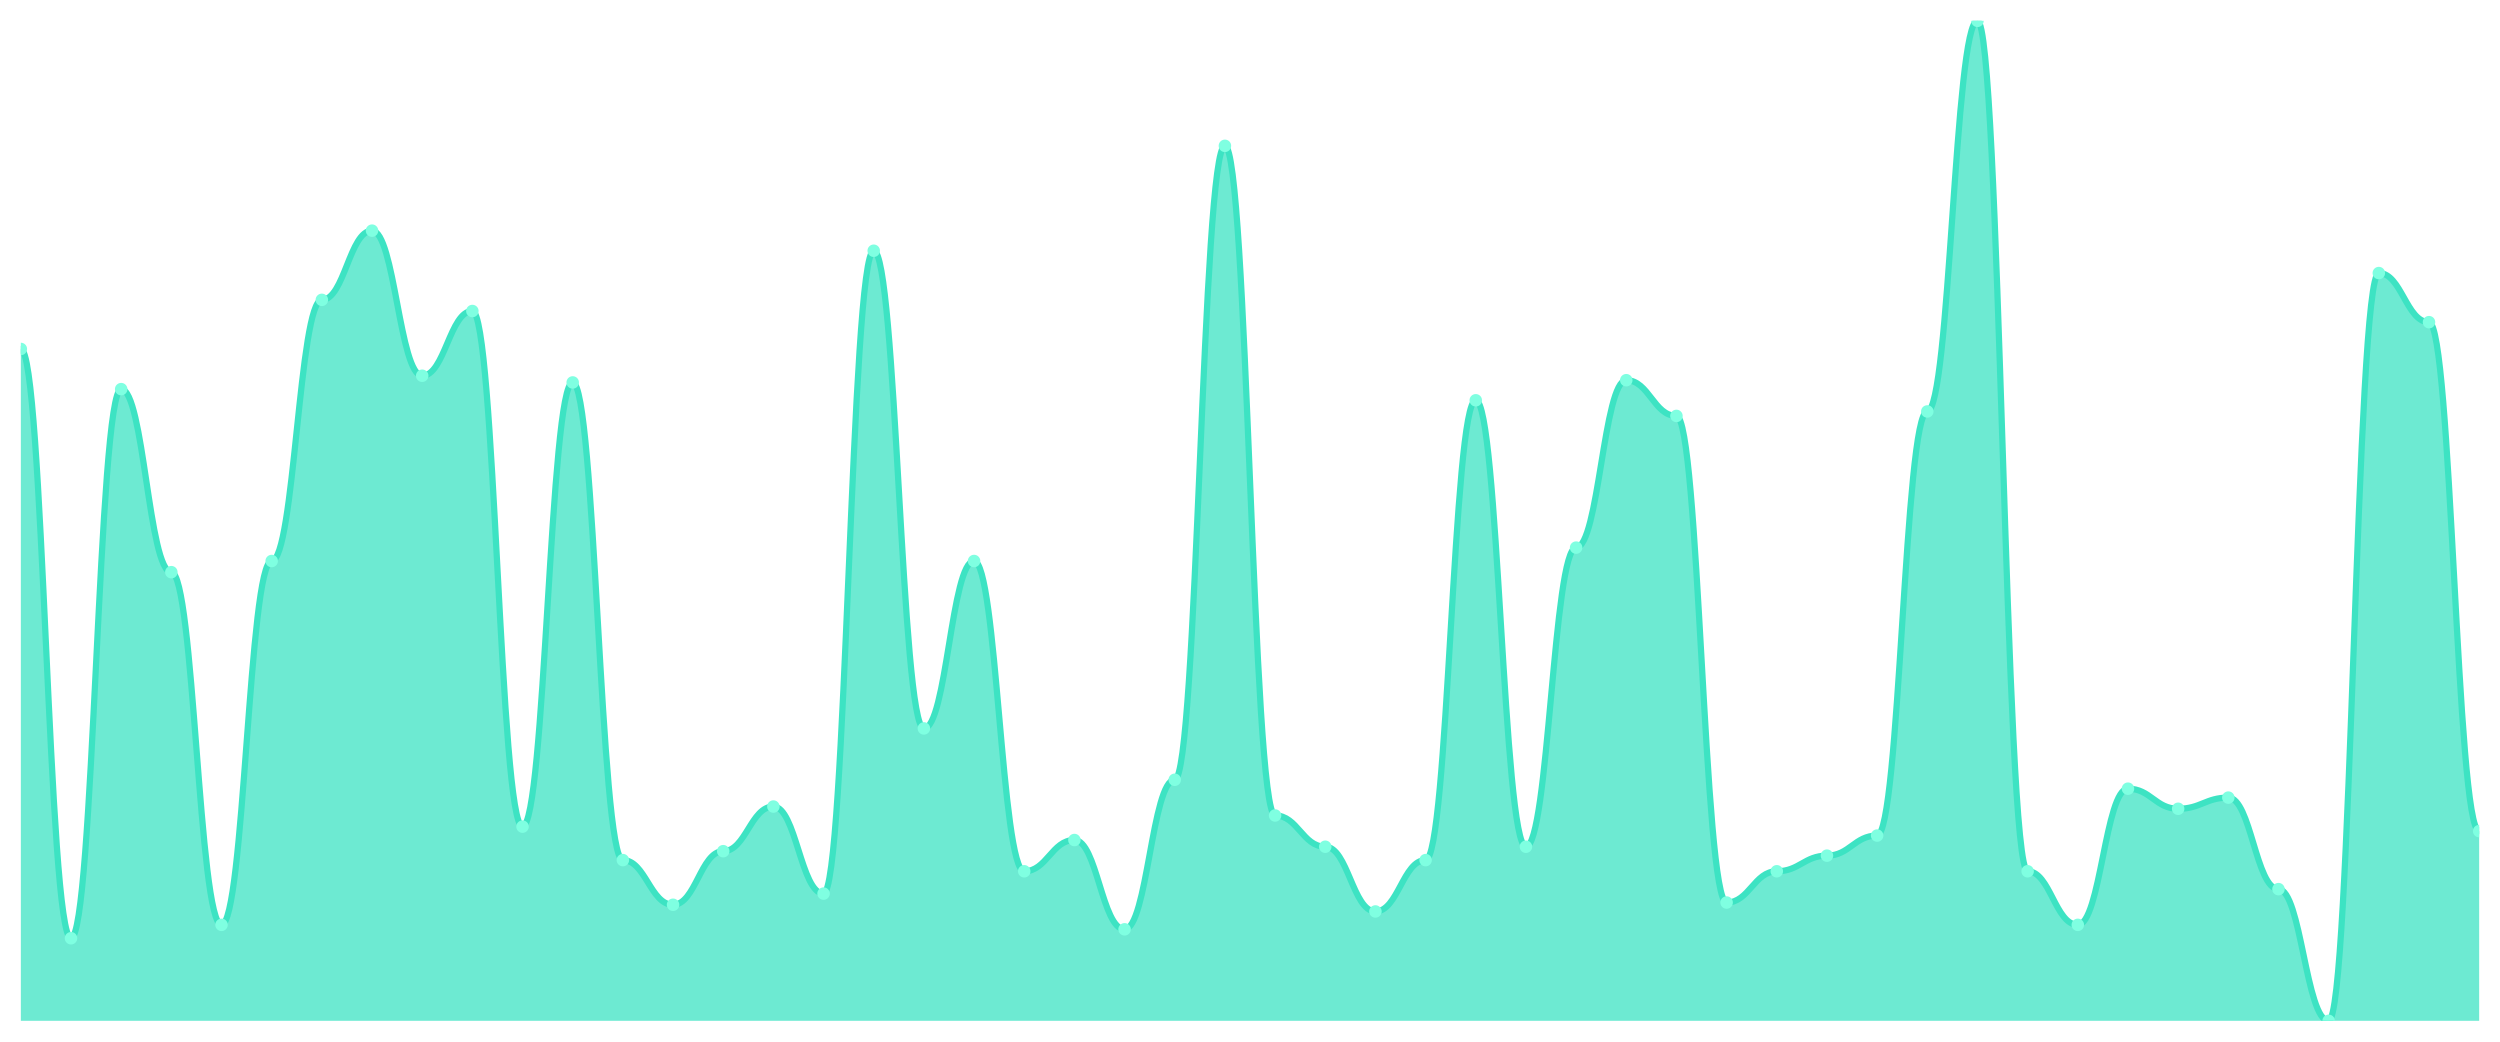
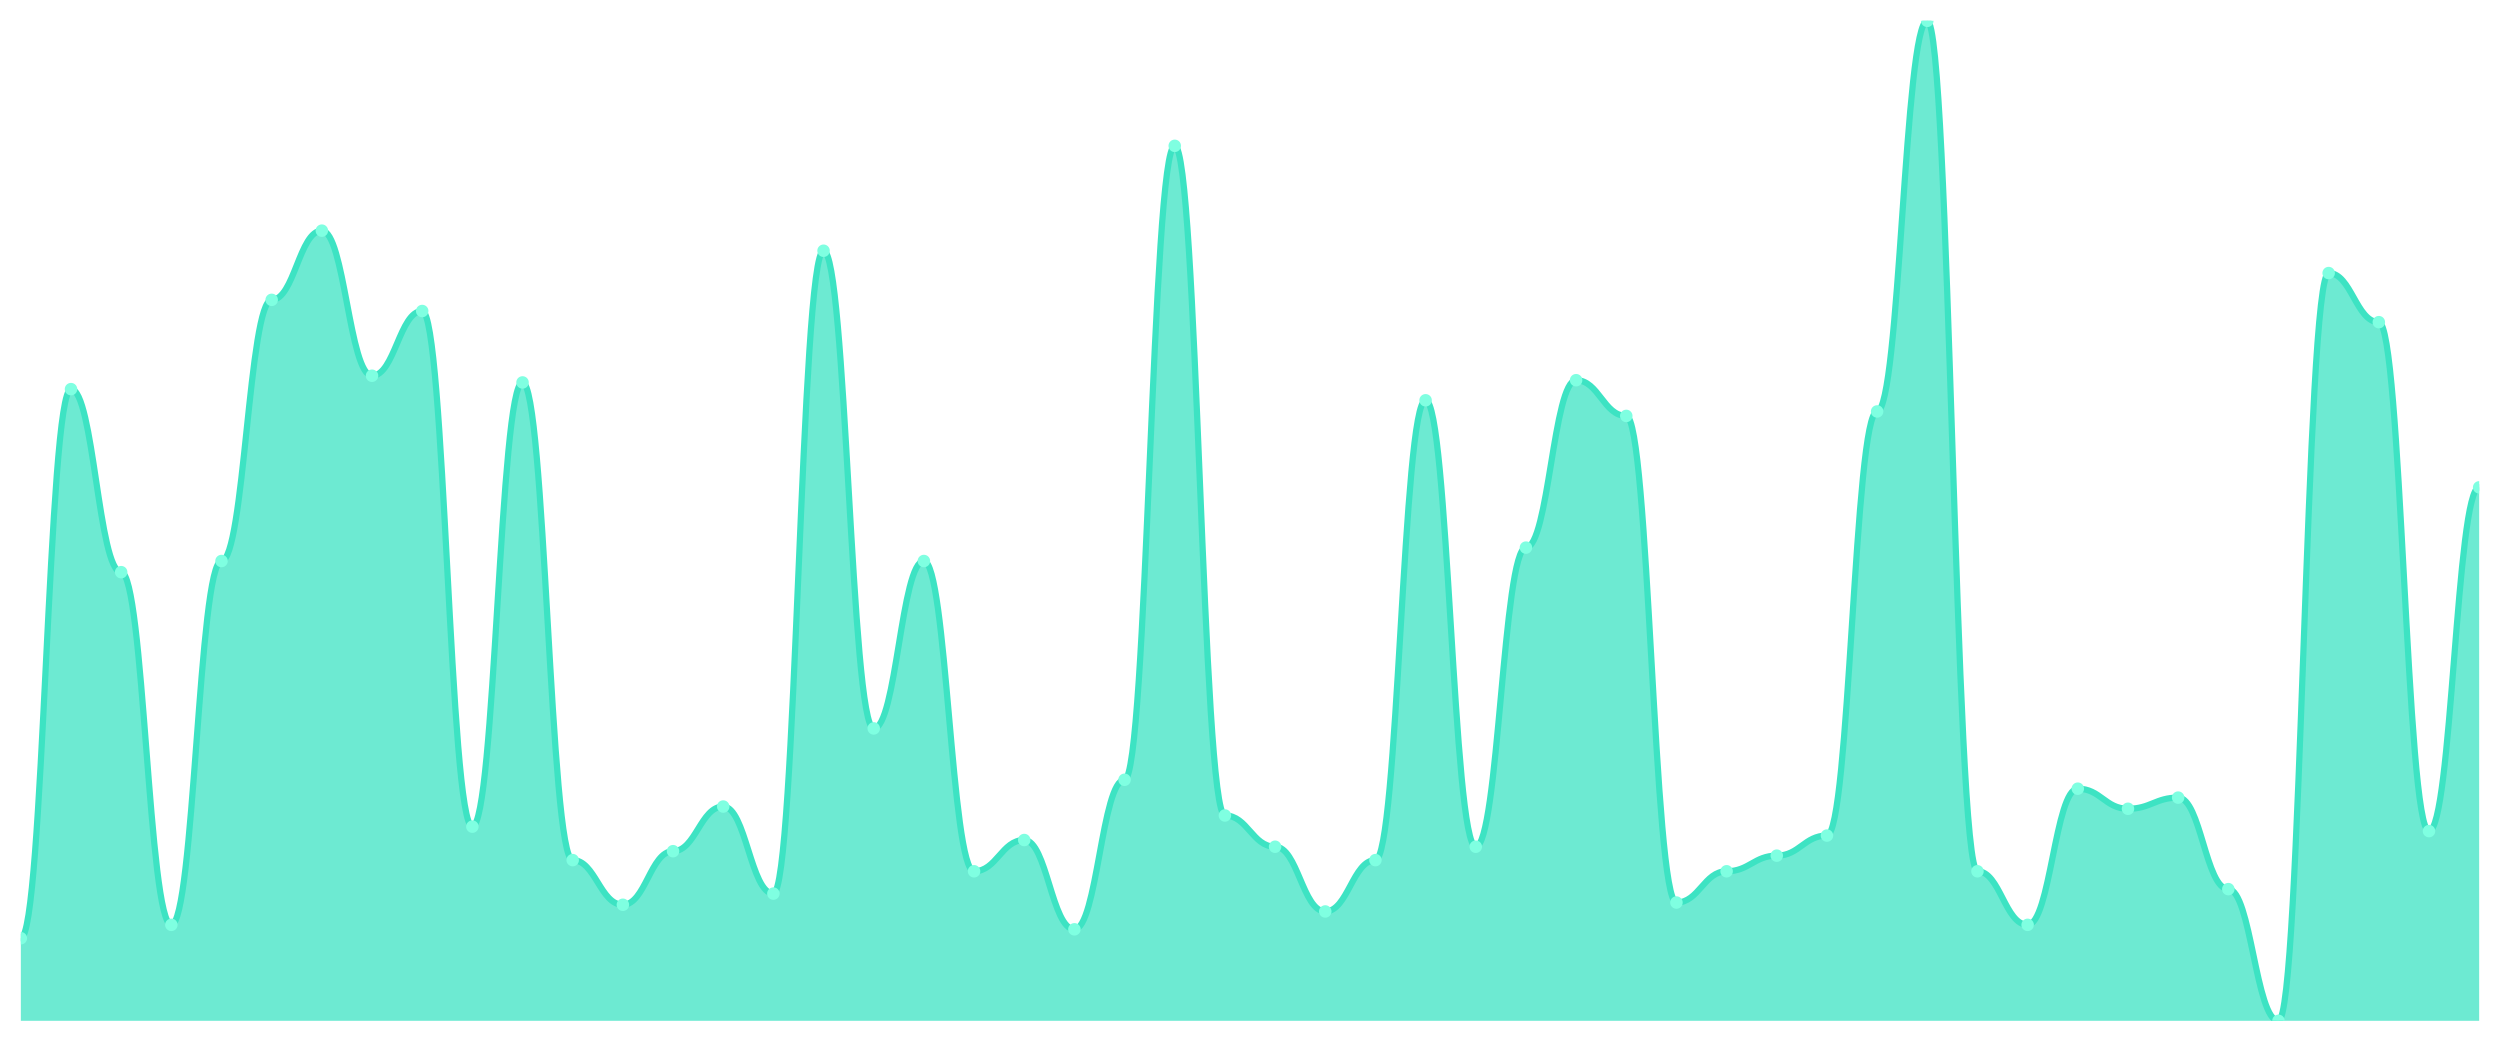
<svg xmlns="http://www.w3.org/2000/svg" viewBox="0 0 1200 500" width="1200" height="500">
  <defs>
    <clipPath id="c">
      <rect x="10" y="10" width="1180" height="480" />
    </clipPath>
  </defs>
  <rect width="1200" height="500" fill="none" />
  <g clip-path="url(#c)">
-     <path d="M 10,490 L 10,167.5 C 20.837,167.5 23.245,450.357 34.082,450.357 C 44.918,450.357 47.327,186.786 58.163,186.786 C 69,186.786 71.408,274.643 82.245,274.643 C 93.082,274.643 95.49,443.929 106.327,443.929 C 117.163,443.929 119.571,269.286 130.408,269.286 C 141.245,269.286 143.653,143.929 154.49,143.929 C 165.327,143.929 167.735,110.714 178.571,110.714 C 189.408,110.714 191.816,180.357 202.653,180.357 C 213.49,180.357 215.898,149.286 226.735,149.286 C 237.571,149.286 239.98,396.786 250.816,396.786 C 261.653,396.786 264.061,183.571 274.898,183.571 C 285.735,183.571 288.143,412.857 298.98,412.857 C 309.816,412.857 312.224,434.286 323.061,434.286 C 333.898,434.286 336.306,408.571 347.143,408.571 C 357.98,408.571 360.388,387.143 371.224,387.143 C 382.061,387.143 384.469,428.929 395.306,428.929 C 406.143,428.929 408.551,120.357 419.388,120.357 C 430.224,120.357 432.633,349.643 443.469,349.643 C 454.306,349.643 456.714,269.286 467.551,269.286 C 478.388,269.286 480.796,418.214 491.633,418.214 C 502.469,418.214 504.878,403.214 515.714,403.214 C 526.551,403.214 528.959,446.071 539.796,446.071 C 550.633,446.071 553.041,374.286 563.878,374.286 C 574.714,374.286 577.122,70 587.959,70 C 598.796,70 601.204,391.429 612.041,391.429 C 622.878,391.429 625.286,406.429 636.122,406.429 C 646.959,406.429 649.367,437.5 660.204,437.5 C 671.041,437.5 673.449,412.857 684.286,412.857 C 695.122,412.857 697.531,192.143 708.367,192.143 C 719.204,192.143 721.612,406.429 732.449,406.429 C 743.286,406.429 745.694,262.857 756.531,262.857 C 767.367,262.857 769.776,182.5 780.612,182.5 C 791.449,182.5 793.857,199.643 804.694,199.643 C 815.531,199.643 817.939,433.214 828.776,433.214 C 839.612,433.214 842.02,418.214 852.857,418.214 C 863.694,418.214 866.102,410.714 876.939,410.714 C 887.776,410.714 890.184,401.071 901.02,401.071 C 911.857,401.071 914.265,197.5 925.102,197.5 C 935.939,197.5 938.347,10 949.184,10 C 960.02,10 962.429,418.214 973.265,418.214 C 984.102,418.214 986.51,443.929 997.347,443.929 C 1008.184,443.929 1010.592,378.571 1021.429,378.571 C 1032.265,378.571 1034.673,388.214 1045.51,388.214 C 1056.347,388.214 1058.755,382.857 1069.592,382.857 C 1080.429,382.857 1082.837,426.786 1093.673,426.786 C 1104.51,426.786 1106.918,490 1117.755,490 C 1128.592,490 1131,131.071 1141.837,131.071 C 1152.673,131.071 1155.082,154.643 1165.918,154.643 C 1176.755,154.643 1179.163,398.929 1190,398.929 L 1190,490 Z" fill="rgba(61,227,195,0.75)" />
-     <path d="M 10,167.5 C 20.837,167.5 23.245,450.357 34.082,450.357 C 44.918,450.357 47.327,186.786 58.163,186.786 C 69,186.786 71.408,274.643 82.245,274.643 C 93.082,274.643 95.49,443.929 106.327,443.929 C 117.163,443.929 119.571,269.286 130.408,269.286 C 141.245,269.286 143.653,143.929 154.49,143.929 C 165.327,143.929 167.735,110.714 178.571,110.714 C 189.408,110.714 191.816,180.357 202.653,180.357 C 213.49,180.357 215.898,149.286 226.735,149.286 C 237.571,149.286 239.98,396.786 250.816,396.786 C 261.653,396.786 264.061,183.571 274.898,183.571 C 285.735,183.571 288.143,412.857 298.98,412.857 C 309.816,412.857 312.224,434.286 323.061,434.286 C 333.898,434.286 336.306,408.571 347.143,408.571 C 357.98,408.571 360.388,387.143 371.224,387.143 C 382.061,387.143 384.469,428.929 395.306,428.929 C 406.143,428.929 408.551,120.357 419.388,120.357 C 430.224,120.357 432.633,349.643 443.469,349.643 C 454.306,349.643 456.714,269.286 467.551,269.286 C 478.388,269.286 480.796,418.214 491.633,418.214 C 502.469,418.214 504.878,403.214 515.714,403.214 C 526.551,403.214 528.959,446.071 539.796,446.071 C 550.633,446.071 553.041,374.286 563.878,374.286 C 574.714,374.286 577.122,70 587.959,70 C 598.796,70 601.204,391.429 612.041,391.429 C 622.878,391.429 625.286,406.429 636.122,406.429 C 646.959,406.429 649.367,437.5 660.204,437.5 C 671.041,437.5 673.449,412.857 684.286,412.857 C 695.122,412.857 697.531,192.143 708.367,192.143 C 719.204,192.143 721.612,406.429 732.449,406.429 C 743.286,406.429 745.694,262.857 756.531,262.857 C 767.367,262.857 769.776,182.5 780.612,182.5 C 791.449,182.5 793.857,199.643 804.694,199.643 C 815.531,199.643 817.939,433.214 828.776,433.214 C 839.612,433.214 842.02,418.214 852.857,418.214 C 863.694,418.214 866.102,410.714 876.939,410.714 C 887.776,410.714 890.184,401.071 901.02,401.071 C 911.857,401.071 914.265,197.5 925.102,197.5 C 935.939,197.5 938.347,10 949.184,10 C 960.02,10 962.429,418.214 973.265,418.214 C 984.102,418.214 986.51,443.929 997.347,443.929 C 1008.184,443.929 1010.592,378.571 1021.429,378.571 C 1032.265,378.571 1034.673,388.214 1045.51,388.214 C 1056.347,388.214 1058.755,382.857 1069.592,382.857 C 1080.429,382.857 1082.837,426.786 1093.673,426.786 C 1104.51,426.786 1106.918,490 1117.755,490 C 1128.592,490 1131,131.071 1141.837,131.071 C 1152.673,131.071 1155.082,154.643 1165.918,154.643 C 1176.755,154.643 1179.163,398.929 1190,398.929" fill="none" stroke="#3de3c3" stroke-width="3" stroke-linecap="round" stroke-linejoin="round" />
-     <circle cx="10" cy="167.5" r="3" fill="#7fffe1" />
-     <circle cx="34.082" cy="450.357" r="3" fill="#7fffe1" />
-     <circle cx="58.163" cy="186.786" r="3" fill="#7fffe1" />
-     <circle cx="82.245" cy="274.643" r="3" fill="#7fffe1" />
-     <circle cx="106.327" cy="443.929" r="3" fill="#7fffe1" />
-     <circle cx="130.408" cy="269.286" r="3" fill="#7fffe1" />
-     <circle cx="154.49" cy="143.929" r="3" fill="#7fffe1" />
-     <circle cx="178.571" cy="110.714" r="3" fill="#7fffe1" />
-     <circle cx="202.653" cy="180.357" r="3" fill="#7fffe1" />
-     <circle cx="226.735" cy="149.286" r="3" fill="#7fffe1" />
-     <circle cx="250.816" cy="396.786" r="3" fill="#7fffe1" />
-     <circle cx="274.898" cy="183.571" r="3" fill="#7fffe1" />
-     <circle cx="298.98" cy="412.857" r="3" fill="#7fffe1" />
-     <circle cx="323.061" cy="434.286" r="3" fill="#7fffe1" />
-     <circle cx="347.143" cy="408.571" r="3" fill="#7fffe1" />
-     <circle cx="371.224" cy="387.143" r="3" fill="#7fffe1" />
-     <circle cx="395.306" cy="428.929" r="3" fill="#7fffe1" />
-     <circle cx="419.388" cy="120.357" r="3" fill="#7fffe1" />
-     <circle cx="443.469" cy="349.643" r="3" fill="#7fffe1" />
-     <circle cx="467.551" cy="269.286" r="3" fill="#7fffe1" />
-     <circle cx="491.633" cy="418.214" r="3" fill="#7fffe1" />
-     <circle cx="515.714" cy="403.214" r="3" fill="#7fffe1" />
-     <circle cx="539.796" cy="446.071" r="3" fill="#7fffe1" />
-     <circle cx="563.878" cy="374.286" r="3" fill="#7fffe1" />
-     <circle cx="587.959" cy="70" r="3" fill="#7fffe1" />
-     <circle cx="612.041" cy="391.429" r="3" fill="#7fffe1" />
-     <circle cx="636.122" cy="406.429" r="3" fill="#7fffe1" />
-     <circle cx="660.204" cy="437.5" r="3" fill="#7fffe1" />
-     <circle cx="684.286" cy="412.857" r="3" fill="#7fffe1" />
-     <circle cx="708.367" cy="192.143" r="3" fill="#7fffe1" />
-     <circle cx="732.449" cy="406.429" r="3" fill="#7fffe1" />
-     <circle cx="756.531" cy="262.857" r="3" fill="#7fffe1" />
-     <circle cx="780.612" cy="182.5" r="3" fill="#7fffe1" />
-     <circle cx="804.694" cy="199.643" r="3" fill="#7fffe1" />
-     <circle cx="828.776" cy="433.214" r="3" fill="#7fffe1" />
-     <circle cx="852.857" cy="418.214" r="3" fill="#7fffe1" />
-     <circle cx="876.939" cy="410.714" r="3" fill="#7fffe1" />
-     <circle cx="901.02" cy="401.071" r="3" fill="#7fffe1" />
-     <circle cx="925.102" cy="197.5" r="3" fill="#7fffe1" />
-     <circle cx="949.184" cy="10" r="3" fill="#7fffe1" />
-     <circle cx="973.265" cy="418.214" r="3" fill="#7fffe1" />
-     <circle cx="997.347" cy="443.929" r="3" fill="#7fffe1" />
-     <circle cx="1021.429" cy="378.571" r="3" fill="#7fffe1" />
-     <circle cx="1045.51" cy="388.214" r="3" fill="#7fffe1" />
-     <circle cx="1069.592" cy="382.857" r="3" fill="#7fffe1" />
-     <circle cx="1093.673" cy="426.786" r="3" fill="#7fffe1" />
-     <circle cx="1117.755" cy="490" r="3" fill="#7fffe1" />
-     <circle cx="1141.837" cy="131.071" r="3" fill="#7fffe1" />
-     <circle cx="1165.918" cy="154.643" r="3" fill="#7fffe1" />
-     <circle cx="1190" cy="398.929" r="3" fill="#7fffe1" />
+     <path d="M 10,490 L 10,450.357 C 20.837,450.357 23.245,186.786 34.082,186.786 C 44.918,186.786 47.327,274.643 58.163,274.643 C 69,274.643 71.408,443.929 82.245,443.929 C 93.082,443.929 95.49,269.286 106.327,269.286 C 117.163,269.286 119.571,143.929 130.408,143.929 C 141.245,143.929 143.653,110.714 154.49,110.714 C 165.327,110.714 167.735,180.357 178.571,180.357 C 189.408,180.357 191.816,149.286 202.653,149.286 C 213.49,149.286 215.898,396.786 226.735,396.786 C 237.571,396.786 239.98,183.571 250.816,183.571 C 261.653,183.571 264.061,412.857 274.898,412.857 C 285.735,412.857 288.143,434.286 298.98,434.286 C 309.816,434.286 312.224,408.571 323.061,408.571 C 333.898,408.571 336.306,387.143 347.143,387.143 C 357.98,387.143 360.388,428.929 371.224,428.929 C 382.061,428.929 384.469,120.357 395.306,120.357 C 406.143,120.357 408.551,349.643 419.388,349.643 C 430.224,349.643 432.633,269.286 443.469,269.286 C 454.306,269.286 456.714,418.214 467.551,418.214 C 478.388,418.214 480.796,403.214 491.633,403.214 C 502.469,403.214 504.878,446.071 515.714,446.071 C 526.551,446.071 528.959,374.286 539.796,374.286 C 550.633,374.286 553.041,70 563.878,70 C 574.714,70 577.122,391.429 587.959,391.429 C 598.796,391.429 601.204,406.429 612.041,406.429 C 622.878,406.429 625.286,437.5 636.122,437.5 C 646.959,437.5 649.367,412.857 660.204,412.857 C 671.041,412.857 673.449,192.143 684.286,192.143 C 695.122,192.143 697.531,406.429 708.367,406.429 C 719.204,406.429 721.612,262.857 732.449,262.857 C 743.286,262.857 745.694,182.5 756.531,182.5 C 767.367,182.5 769.776,199.643 780.612,199.643 C 791.449,199.643 793.857,433.214 804.694,433.214 C 815.531,433.214 817.939,418.214 828.776,418.214 C 839.612,418.214 842.02,410.714 852.857,410.714 C 863.694,410.714 866.102,401.071 876.939,401.071 C 887.776,401.071 890.184,197.5 901.02,197.5 C 911.857,197.5 914.265,10 925.102,10 C 935.939,10 938.347,418.214 949.184,418.214 C 960.02,418.214 962.429,443.929 973.265,443.929 C 984.102,443.929 986.51,378.571 997.347,378.571 C 1008.184,378.571 1010.592,388.214 1021.429,388.214 C 1032.265,388.214 1034.673,382.857 1045.51,382.857 C 1056.347,382.857 1058.755,426.786 1069.592,426.786 C 1080.429,426.786 1082.837,490 1093.673,490 C 1104.51,490 1106.918,131.071 1117.755,131.071 C 1128.592,131.071 1131,154.643 1141.837,154.643 C 1152.673,154.643 1155.082,398.929 1165.918,398.929 C 1176.755,398.929 1179.163,233.929 1190,233.929 L 1190,490 Z" fill="rgba(61,227,195,0.75)" />
+     <path d="M 10,450.357 C 20.837,450.357 23.245,186.786 34.082,186.786 C 44.918,186.786 47.327,274.643 58.163,274.643 C 69,274.643 71.408,443.929 82.245,443.929 C 93.082,443.929 95.49,269.286 106.327,269.286 C 117.163,269.286 119.571,143.929 130.408,143.929 C 141.245,143.929 143.653,110.714 154.49,110.714 C 165.327,110.714 167.735,180.357 178.571,180.357 C 189.408,180.357 191.816,149.286 202.653,149.286 C 213.49,149.286 215.898,396.786 226.735,396.786 C 237.571,396.786 239.98,183.571 250.816,183.571 C 261.653,183.571 264.061,412.857 274.898,412.857 C 285.735,412.857 288.143,434.286 298.98,434.286 C 309.816,434.286 312.224,408.571 323.061,408.571 C 333.898,408.571 336.306,387.143 347.143,387.143 C 357.98,387.143 360.388,428.929 371.224,428.929 C 382.061,428.929 384.469,120.357 395.306,120.357 C 406.143,120.357 408.551,349.643 419.388,349.643 C 430.224,349.643 432.633,269.286 443.469,269.286 C 454.306,269.286 456.714,418.214 467.551,418.214 C 478.388,418.214 480.796,403.214 491.633,403.214 C 502.469,403.214 504.878,446.071 515.714,446.071 C 526.551,446.071 528.959,374.286 539.796,374.286 C 550.633,374.286 553.041,70 563.878,70 C 574.714,70 577.122,391.429 587.959,391.429 C 598.796,391.429 601.204,406.429 612.041,406.429 C 622.878,406.429 625.286,437.5 636.122,437.5 C 646.959,437.5 649.367,412.857 660.204,412.857 C 671.041,412.857 673.449,192.143 684.286,192.143 C 695.122,192.143 697.531,406.429 708.367,406.429 C 719.204,406.429 721.612,262.857 732.449,262.857 C 743.286,262.857 745.694,182.5 756.531,182.5 C 767.367,182.5 769.776,199.643 780.612,199.643 C 791.449,199.643 793.857,433.214 804.694,433.214 C 815.531,433.214 817.939,418.214 828.776,418.214 C 839.612,418.214 842.02,410.714 852.857,410.714 C 863.694,410.714 866.102,401.071 876.939,401.071 C 887.776,401.071 890.184,197.5 901.02,197.5 C 911.857,197.5 914.265,10 925.102,10 C 935.939,10 938.347,418.214 949.184,418.214 C 960.02,418.214 962.429,443.929 973.265,443.929 C 984.102,443.929 986.51,378.571 997.347,378.571 C 1008.184,378.571 1010.592,388.214 1021.429,388.214 C 1032.265,388.214 1034.673,382.857 1045.51,382.857 C 1056.347,382.857 1058.755,426.786 1069.592,426.786 C 1080.429,426.786 1082.837,490 1093.673,490 C 1104.51,490 1106.918,131.071 1117.755,131.071 C 1128.592,131.071 1131,154.643 1141.837,154.643 C 1152.673,154.643 1155.082,398.929 1165.918,398.929 C 1176.755,398.929 1179.163,233.929 1190,233.929" fill="none" stroke="#3de3c3" stroke-width="3" stroke-linecap="round" stroke-linejoin="round" />
+     <circle cx="10" cy="450.357" r="3" fill="#7fffe1" />
+     <circle cx="34.082" cy="186.786" r="3" fill="#7fffe1" />
+     <circle cx="58.163" cy="274.643" r="3" fill="#7fffe1" />
+     <circle cx="82.245" cy="443.929" r="3" fill="#7fffe1" />
+     <circle cx="106.327" cy="269.286" r="3" fill="#7fffe1" />
+     <circle cx="130.408" cy="143.929" r="3" fill="#7fffe1" />
+     <circle cx="154.49" cy="110.714" r="3" fill="#7fffe1" />
+     <circle cx="178.571" cy="180.357" r="3" fill="#7fffe1" />
+     <circle cx="202.653" cy="149.286" r="3" fill="#7fffe1" />
+     <circle cx="226.735" cy="396.786" r="3" fill="#7fffe1" />
+     <circle cx="250.816" cy="183.571" r="3" fill="#7fffe1" />
+     <circle cx="274.898" cy="412.857" r="3" fill="#7fffe1" />
+     <circle cx="298.98" cy="434.286" r="3" fill="#7fffe1" />
+     <circle cx="323.061" cy="408.571" r="3" fill="#7fffe1" />
+     <circle cx="347.143" cy="387.143" r="3" fill="#7fffe1" />
+     <circle cx="371.224" cy="428.929" r="3" fill="#7fffe1" />
+     <circle cx="395.306" cy="120.357" r="3" fill="#7fffe1" />
+     <circle cx="419.388" cy="349.643" r="3" fill="#7fffe1" />
+     <circle cx="443.469" cy="269.286" r="3" fill="#7fffe1" />
+     <circle cx="467.551" cy="418.214" r="3" fill="#7fffe1" />
+     <circle cx="491.633" cy="403.214" r="3" fill="#7fffe1" />
+     <circle cx="515.714" cy="446.071" r="3" fill="#7fffe1" />
+     <circle cx="539.796" cy="374.286" r="3" fill="#7fffe1" />
+     <circle cx="563.878" cy="70" r="3" fill="#7fffe1" />
+     <circle cx="587.959" cy="391.429" r="3" fill="#7fffe1" />
+     <circle cx="612.041" cy="406.429" r="3" fill="#7fffe1" />
+     <circle cx="636.122" cy="437.5" r="3" fill="#7fffe1" />
+     <circle cx="660.204" cy="412.857" r="3" fill="#7fffe1" />
+     <circle cx="684.286" cy="192.143" r="3" fill="#7fffe1" />
+     <circle cx="708.367" cy="406.429" r="3" fill="#7fffe1" />
+     <circle cx="732.449" cy="262.857" r="3" fill="#7fffe1" />
+     <circle cx="756.531" cy="182.5" r="3" fill="#7fffe1" />
+     <circle cx="780.612" cy="199.643" r="3" fill="#7fffe1" />
+     <circle cx="804.694" cy="433.214" r="3" fill="#7fffe1" />
+     <circle cx="828.776" cy="418.214" r="3" fill="#7fffe1" />
+     <circle cx="852.857" cy="410.714" r="3" fill="#7fffe1" />
+     <circle cx="876.939" cy="401.071" r="3" fill="#7fffe1" />
+     <circle cx="901.02" cy="197.5" r="3" fill="#7fffe1" />
+     <circle cx="925.102" cy="10" r="3" fill="#7fffe1" />
+     <circle cx="949.184" cy="418.214" r="3" fill="#7fffe1" />
+     <circle cx="973.265" cy="443.929" r="3" fill="#7fffe1" />
+     <circle cx="997.347" cy="378.571" r="3" fill="#7fffe1" />
+     <circle cx="1021.429" cy="388.214" r="3" fill="#7fffe1" />
+     <circle cx="1045.51" cy="382.857" r="3" fill="#7fffe1" />
+     <circle cx="1069.592" cy="426.786" r="3" fill="#7fffe1" />
+     <circle cx="1093.673" cy="490" r="3" fill="#7fffe1" />
+     <circle cx="1117.755" cy="131.071" r="3" fill="#7fffe1" />
+     <circle cx="1141.837" cy="154.643" r="3" fill="#7fffe1" />
+     <circle cx="1165.918" cy="398.929" r="3" fill="#7fffe1" />
+     <circle cx="1190" cy="233.929" r="3" fill="#7fffe1" />
  </g>
</svg>
